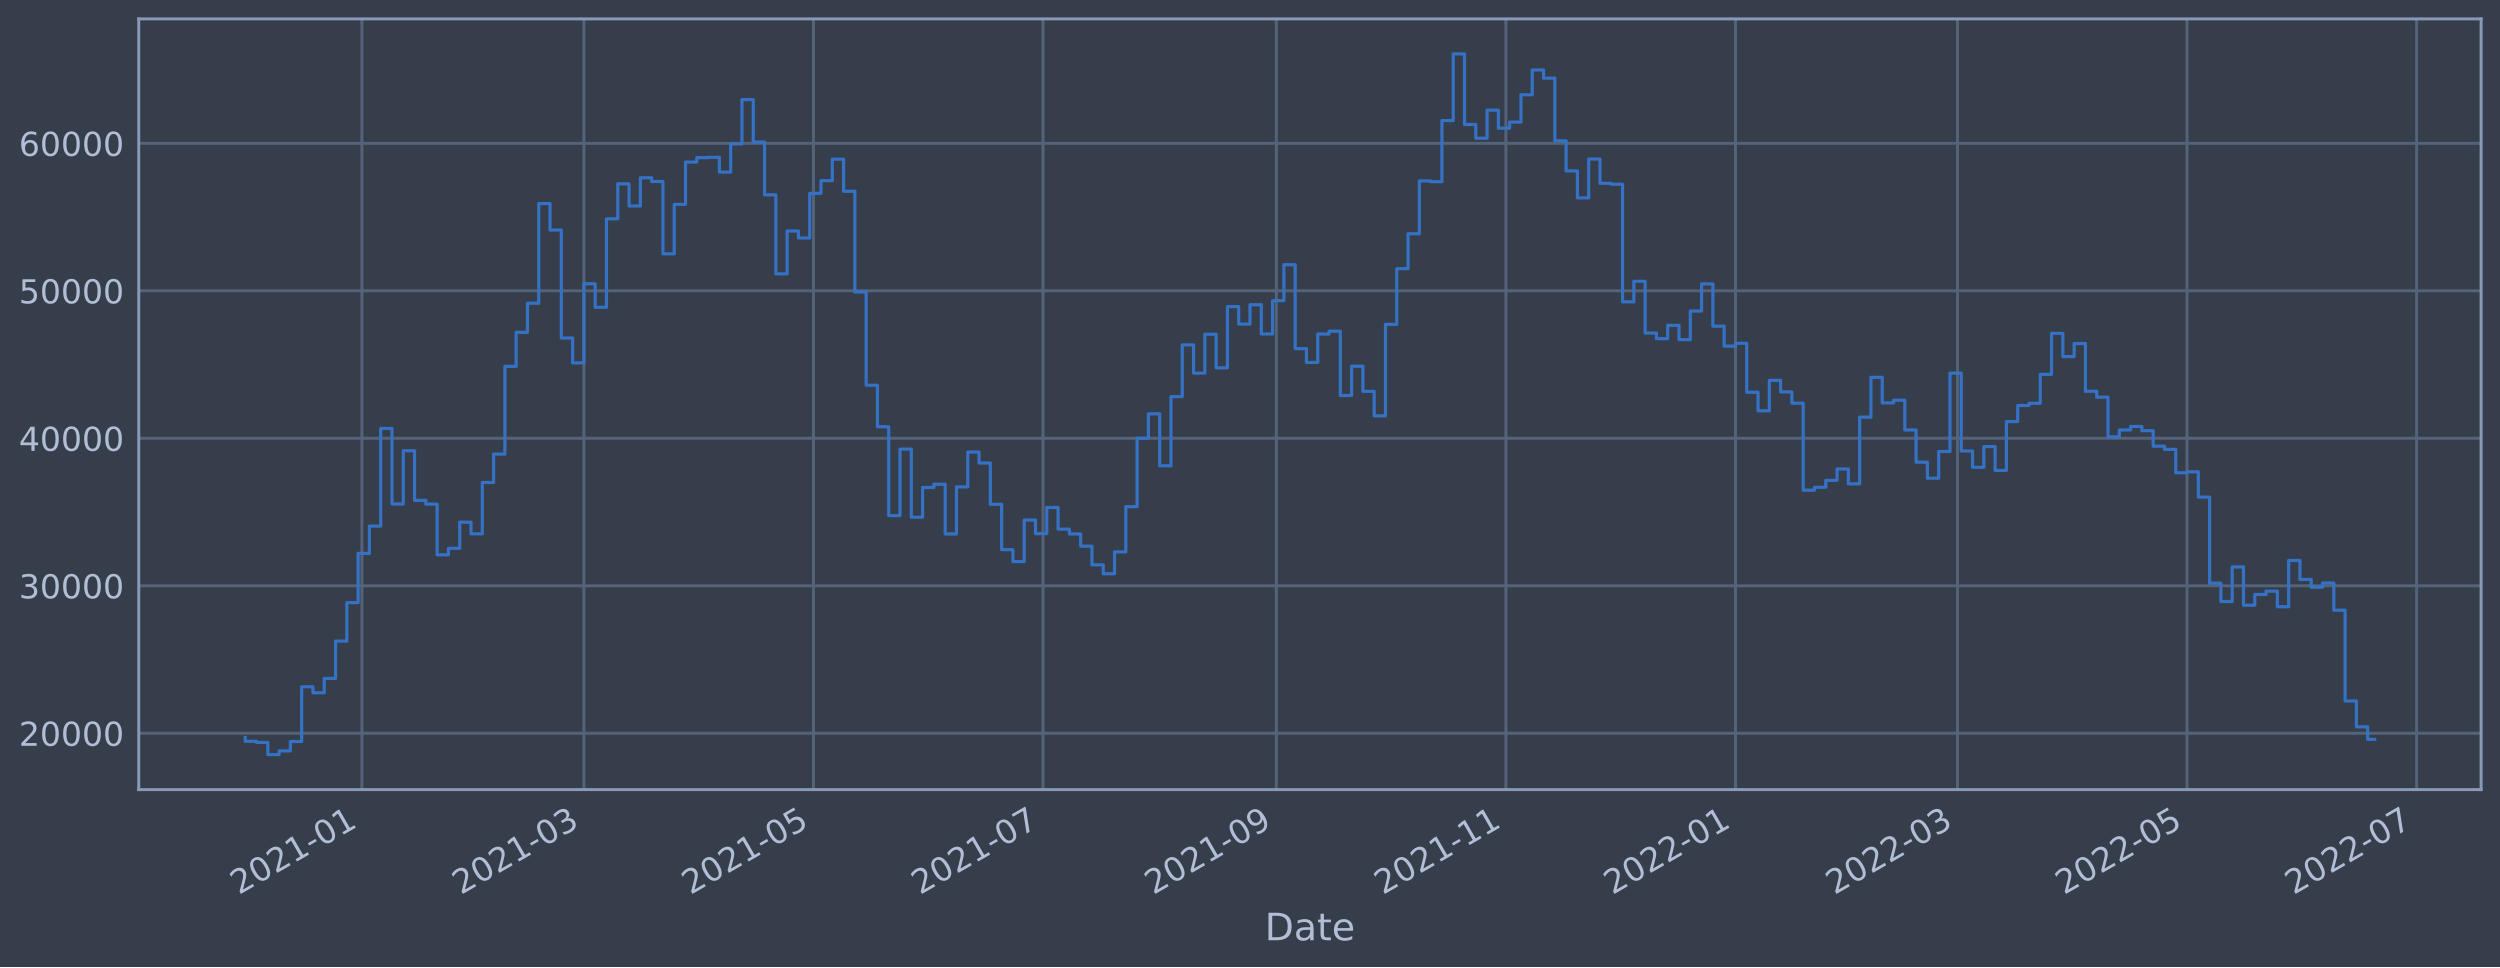
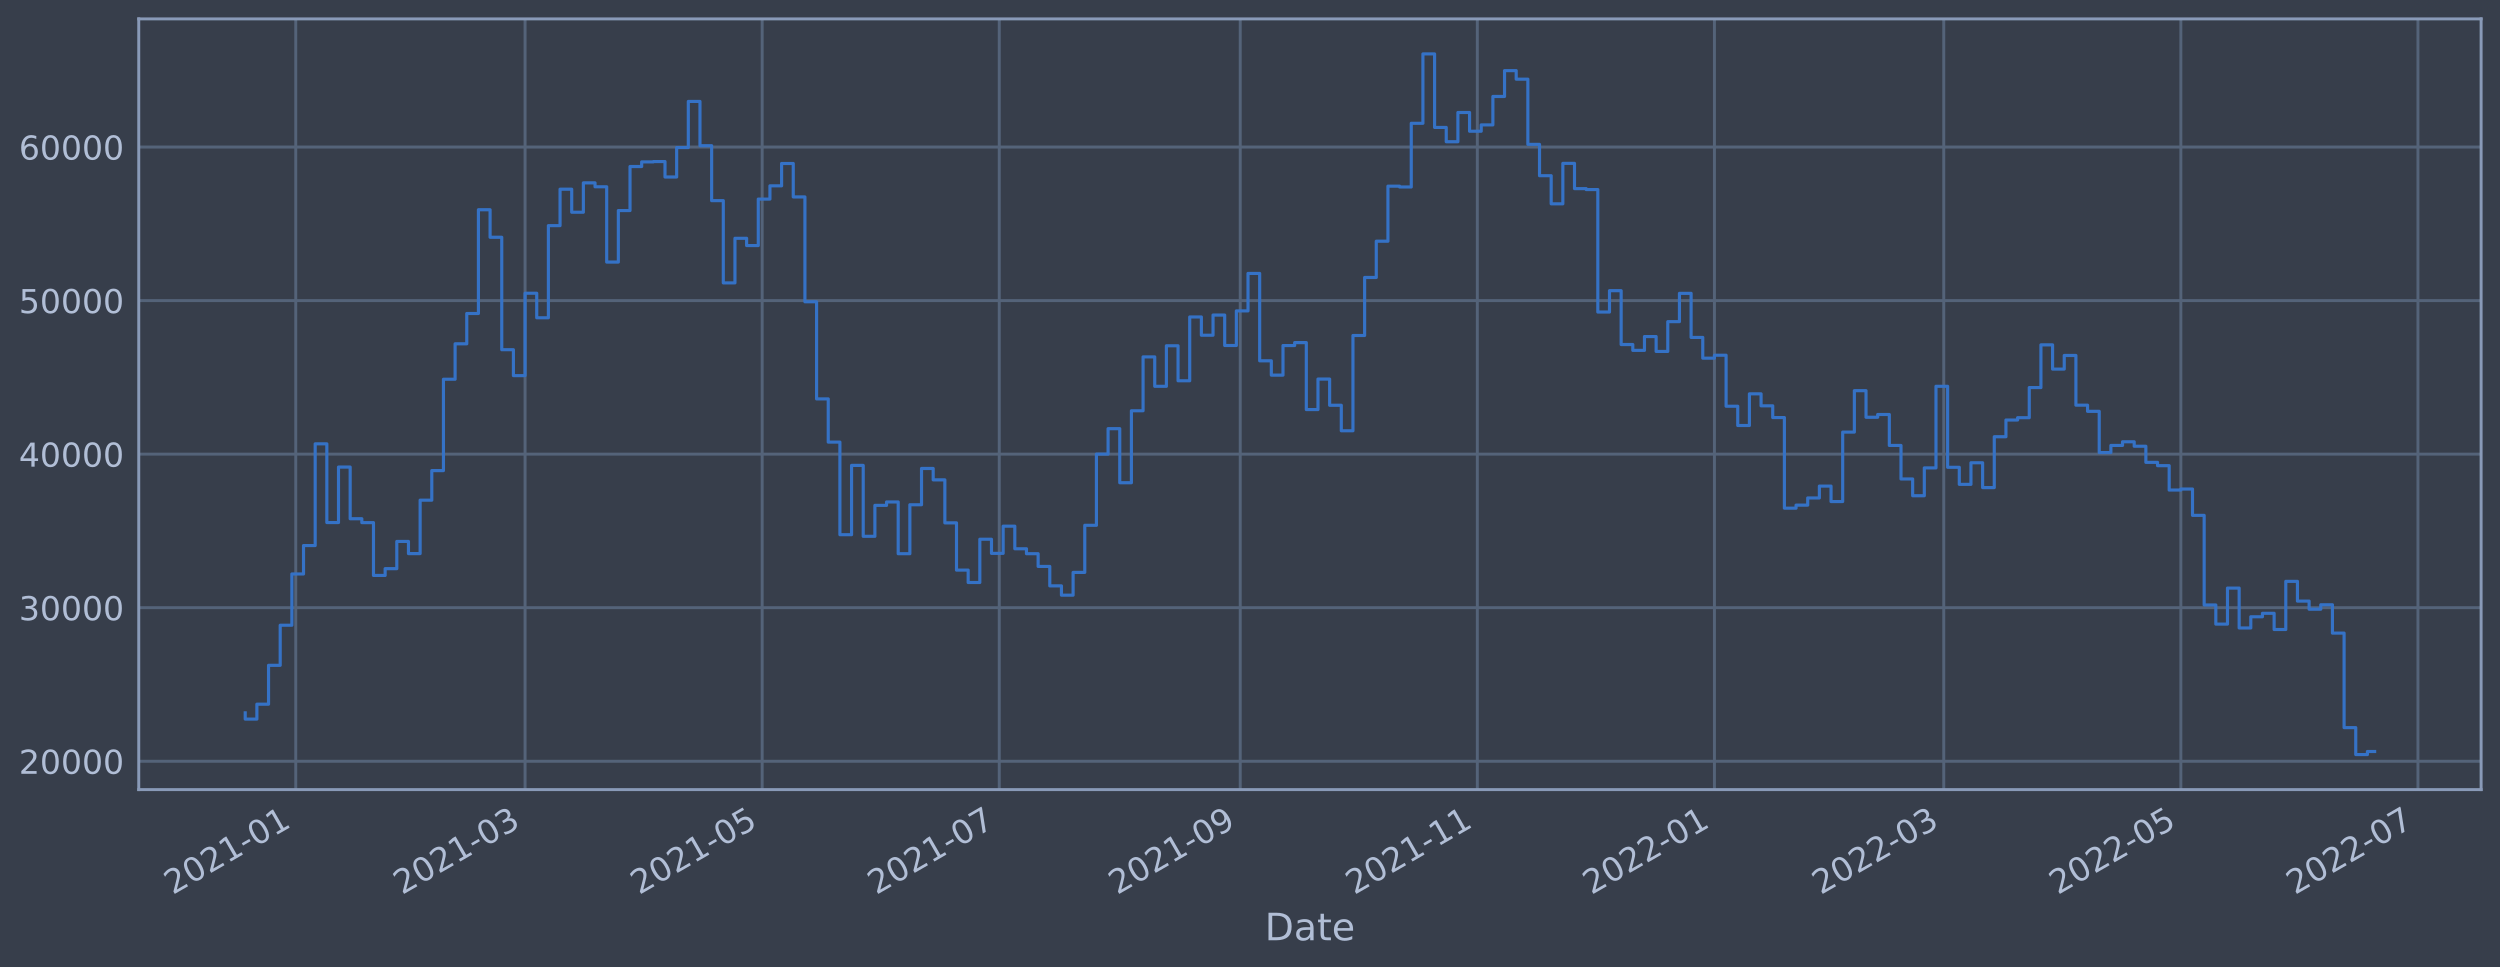
<svg xmlns="http://www.w3.org/2000/svg" xmlns:xlink="http://www.w3.org/1999/xlink" width="952.884pt" height="368.58pt" viewBox="0 0 952.884 368.58" version="1.1">
  <defs>
    <style type="text/css">*{stroke-linejoin: round; stroke-linecap: butt}</style>
  </defs>
  <g id="figure_1">
    <g id="patch_1">
      <path d="M 0 368.58  L 952.884 368.58  L 952.884 0  L 0 0  z " style="fill: #373e4b" />
    </g>
    <g id="axes_1">
      <g id="patch_2">
        <path d="M 52.884 300.96  L 945.684 300.96  L 945.684 7.2  L 52.884 7.2  z " style="fill: #373e4b" />
      </g>
      <g id="matplotlib.axis_1">
        <g id="xtick_1">
          <g id="line2d_1">
-             <path d="M 137.931 300.96  L 137.931 7.2  " clip-path="url(#p058932d00c)" style="fill: none; stroke: #546379; stroke-width: 1.12; stroke-linecap: square" />
+             <path d="M 112.725 300.96  L 112.725 7.2  " clip-path="url(#pce71e4d378)" style="fill: none; stroke: #546379; stroke-width: 1.12; stroke-linecap: square" />
          </g>
          <g id="line2d_2" />
          <g id="text_1">
-             <g style="fill: #b1bed6" transform="translate(91.02766 341.1745)rotate(-30)scale(0.126 -0.126)">
+             <g style="fill: #b1bed6" transform="translate(65.82137 341.1745)rotate(-30)scale(0.126 -0.126)">
              <defs>
                <path id="DejaVuSans-32" d="M 1228 531  L 3431 531  L 3431 0  L 469 0  L 469 531  Q 828 903 1448 1529  Q 2069 2156 2228 2338  Q 2531 2678 2651 2914  Q 2772 3150 2772 3378  Q 2772 3750 2511 3984  Q 2250 4219 1831 4219  Q 1534 4219 1204 4116  Q 875 4013 500 3803  L 500 4441  Q 881 4594 1212 4672  Q 1544 4750 1819 4750  Q 2544 4750 2975 4387  Q 3406 4025 3406 3419  Q 3406 3131 3298 2873  Q 3191 2616 2906 2266  Q 2828 2175 2409 1742  Q 1991 1309 1228 531  z " transform="scale(0.015625)" />
                <path id="DejaVuSans-30" d="M 2034 4250  Q 1547 4250 1301 3770  Q 1056 3291 1056 2328  Q 1056 1369 1301 889  Q 1547 409 2034 409  Q 2525 409 2770 889  Q 3016 1369 3016 2328  Q 3016 3291 2770 3770  Q 2525 4250 2034 4250  z M 2034 4750  Q 2819 4750 3233 4129  Q 3647 3509 3647 2328  Q 3647 1150 3233 529  Q 2819 -91 2034 -91  Q 1250 -91 836 529  Q 422 1150 422 2328  Q 422 3509 836 4129  Q 1250 4750 2034 4750  z " transform="scale(0.015625)" />
                <path id="DejaVuSans-31" d="M 794 531  L 1825 531  L 1825 4091  L 703 3866  L 703 4441  L 1819 4666  L 2450 4666  L 2450 531  L 3481 531  L 3481 0  L 794 0  L 794 531  z " transform="scale(0.015625)" />
                <path id="DejaVuSans-2d" d="M 313 2009  L 1997 2009  L 1997 1497  L 313 1497  L 313 2009  z " transform="scale(0.015625)" />
              </defs>
              <use xlink:href="#DejaVuSans-32" />
              <use xlink:href="#DejaVuSans-30" x="63.623" />
              <use xlink:href="#DejaVuSans-32" x="127.246" />
              <use xlink:href="#DejaVuSans-31" x="190.869" />
              <use xlink:href="#DejaVuSans-2d" x="254.492" />
              <use xlink:href="#DejaVuSans-30" x="290.576" />
              <use xlink:href="#DejaVuSans-31" x="354.199" />
            </g>
          </g>
        </g>
        <g id="xtick_2">
          <g id="line2d_3">
-             <path d="M 222.559 300.96  L 222.559 7.2  " clip-path="url(#p058932d00c)" style="fill: none; stroke: #546379; stroke-width: 1.12; stroke-linecap: square" />
+             <path d="M 200.131 300.96  L 200.131 7.2  " clip-path="url(#pce71e4d378)" style="fill: none; stroke: #546379; stroke-width: 1.12; stroke-linecap: square" />
          </g>
          <g id="line2d_4" />
          <g id="text_2">
-             <g style="fill: #b1bed6" transform="translate(175.6553 341.1745)rotate(-30)scale(0.126 -0.126)">
+             <g style="fill: #b1bed6" transform="translate(153.228 341.1745)rotate(-30)scale(0.126 -0.126)">
              <defs>
                <path id="DejaVuSans-33" d="M 2597 2516  Q 3050 2419 3304 2112  Q 3559 1806 3559 1356  Q 3559 666 3084 287  Q 2609 -91 1734 -91  Q 1441 -91 1130 -33  Q 819 25 488 141  L 488 750  Q 750 597 1062 519  Q 1375 441 1716 441  Q 2309 441 2620 675  Q 2931 909 2931 1356  Q 2931 1769 2642 2001  Q 2353 2234 1838 2234  L 1294 2234  L 1294 2753  L 1863 2753  Q 2328 2753 2575 2939  Q 2822 3125 2822 3475  Q 2822 3834 2567 4026  Q 2313 4219 1838 4219  Q 1578 4219 1281 4162  Q 984 4106 628 3988  L 628 4550  Q 988 4650 1302 4700  Q 1616 4750 1894 4750  Q 2613 4750 3031 4423  Q 3450 4097 3450 3541  Q 3450 3153 3228 2886  Q 3006 2619 2597 2516  z " transform="scale(0.015625)" />
              </defs>
              <use xlink:href="#DejaVuSans-32" />
              <use xlink:href="#DejaVuSans-30" x="63.623" />
              <use xlink:href="#DejaVuSans-32" x="127.246" />
              <use xlink:href="#DejaVuSans-31" x="190.869" />
              <use xlink:href="#DejaVuSans-2d" x="254.492" />
              <use xlink:href="#DejaVuSans-30" x="290.576" />
              <use xlink:href="#DejaVuSans-33" x="354.199" />
            </g>
          </g>
        </g>
        <g id="xtick_3">
          <g id="line2d_5">
-             <path d="M 310.055 300.96  L 310.055 7.2  " clip-path="url(#p058932d00c)" style="fill: none; stroke: #546379; stroke-width: 1.12; stroke-linecap: square" />
+             <path d="M 290.501 300.96  L 290.501 7.2  " clip-path="url(#pce71e4d378)" style="fill: none; stroke: #546379; stroke-width: 1.12; stroke-linecap: square" />
          </g>
          <g id="line2d_6" />
          <g id="text_3">
-             <g style="fill: #b1bed6" transform="translate(263.1517 341.1745)rotate(-30)scale(0.126 -0.126)">
+             <g style="fill: #b1bed6" transform="translate(243.5975 341.1745)rotate(-30)scale(0.126 -0.126)">
              <defs>
                <path id="DejaVuSans-35" d="M 691 4666  L 3169 4666  L 3169 4134  L 1269 4134  L 1269 2991  Q 1406 3038 1543 3061  Q 1681 3084 1819 3084  Q 2600 3084 3056 2656  Q 3513 2228 3513 1497  Q 3513 744 3044 326  Q 2575 -91 1722 -91  Q 1428 -91 1123 -41  Q 819 9 494 109  L 494 744  Q 775 591 1075 516  Q 1375 441 1709 441  Q 2250 441 2565 725  Q 2881 1009 2881 1497  Q 2881 1984 2565 2268  Q 2250 2553 1709 2553  Q 1456 2553 1204 2497  Q 953 2441 691 2322  L 691 4666  z " transform="scale(0.015625)" />
              </defs>
              <use xlink:href="#DejaVuSans-32" />
              <use xlink:href="#DejaVuSans-30" x="63.623" />
              <use xlink:href="#DejaVuSans-32" x="127.246" />
              <use xlink:href="#DejaVuSans-31" x="190.869" />
              <use xlink:href="#DejaVuSans-2d" x="254.492" />
              <use xlink:href="#DejaVuSans-30" x="290.576" />
              <use xlink:href="#DejaVuSans-35" x="354.199" />
            </g>
          </g>
        </g>
        <g id="xtick_4">
          <g id="line2d_7">
-             <path d="M 397.551 300.96  L 397.551 7.2  " clip-path="url(#p058932d00c)" style="fill: none; stroke: #546379; stroke-width: 1.12; stroke-linecap: square" />
+             <path d="M 380.87 300.96  L 380.87 7.2  " clip-path="url(#pce71e4d378)" style="fill: none; stroke: #546379; stroke-width: 1.12; stroke-linecap: square" />
          </g>
          <g id="line2d_8" />
          <g id="text_4">
-             <g style="fill: #b1bed6" transform="translate(350.648 341.1745)rotate(-30)scale(0.126 -0.126)">
+             <g style="fill: #b1bed6" transform="translate(333.967 341.1745)rotate(-30)scale(0.126 -0.126)">
              <defs>
                <path id="DejaVuSans-37" d="M 525 4666  L 3525 4666  L 3525 4397  L 1831 0  L 1172 0  L 2766 4134  L 525 4134  L 525 4666  z " transform="scale(0.015625)" />
              </defs>
              <use xlink:href="#DejaVuSans-32" />
              <use xlink:href="#DejaVuSans-30" x="63.623" />
              <use xlink:href="#DejaVuSans-32" x="127.246" />
              <use xlink:href="#DejaVuSans-31" x="190.869" />
              <use xlink:href="#DejaVuSans-2d" x="254.492" />
              <use xlink:href="#DejaVuSans-30" x="290.576" />
              <use xlink:href="#DejaVuSans-37" x="354.199" />
            </g>
          </g>
        </g>
        <g id="xtick_5">
          <g id="line2d_9">
-             <path d="M 486.482 300.96  L 486.482 7.2  " clip-path="url(#p058932d00c)" style="fill: none; stroke: #546379; stroke-width: 1.12; stroke-linecap: square" />
+             <path d="M 472.721 300.96  L 472.721 7.2  " clip-path="url(#pce71e4d378)" style="fill: none; stroke: #546379; stroke-width: 1.12; stroke-linecap: square" />
          </g>
          <g id="line2d_10" />
          <g id="text_5">
-             <g style="fill: #b1bed6" transform="translate(439.5788 341.1745)rotate(-30)scale(0.126 -0.126)">
+             <g style="fill: #b1bed6" transform="translate(425.818 341.1745)rotate(-30)scale(0.126 -0.126)">
              <defs>
                <path id="DejaVuSans-39" d="M 703 97  L 703 672  Q 941 559 1184 500  Q 1428 441 1663 441  Q 2288 441 2617 861  Q 2947 1281 2994 2138  Q 2813 1869 2534 1725  Q 2256 1581 1919 1581  Q 1219 1581 811 2004  Q 403 2428 403 3163  Q 403 3881 828 4315  Q 1253 4750 1959 4750  Q 2769 4750 3195 4129  Q 3622 3509 3622 2328  Q 3622 1225 3098 567  Q 2575 -91 1691 -91  Q 1453 -91 1209 -44  Q 966 3 703 97  z M 1959 2075  Q 2384 2075 2632 2365  Q 2881 2656 2881 3163  Q 2881 3666 2632 3958  Q 2384 4250 1959 4250  Q 1534 4250 1286 3958  Q 1038 3666 1038 3163  Q 1038 2656 1286 2365  Q 1534 2075 1959 2075  z " transform="scale(0.015625)" />
              </defs>
              <use xlink:href="#DejaVuSans-32" />
              <use xlink:href="#DejaVuSans-30" x="63.623" />
              <use xlink:href="#DejaVuSans-32" x="127.246" />
              <use xlink:href="#DejaVuSans-31" x="190.869" />
              <use xlink:href="#DejaVuSans-2d" x="254.492" />
              <use xlink:href="#DejaVuSans-30" x="290.576" />
              <use xlink:href="#DejaVuSans-39" x="354.199" />
            </g>
          </g>
        </g>
        <g id="xtick_6">
          <g id="line2d_11">
-             <path d="M 573.978 300.96  L 573.978 7.2  " clip-path="url(#p058932d00c)" style="fill: none; stroke: #546379; stroke-width: 1.12; stroke-linecap: square" />
+             <path d="M 563.091 300.96  L 563.091 7.2  " clip-path="url(#pce71e4d378)" style="fill: none; stroke: #546379; stroke-width: 1.12; stroke-linecap: square" />
          </g>
          <g id="line2d_12" />
          <g id="text_6">
-             <g style="fill: #b1bed6" transform="translate(527.0751 341.1745)rotate(-30)scale(0.126 -0.126)">
+             <g style="fill: #b1bed6" transform="translate(516.1875 341.1745)rotate(-30)scale(0.126 -0.126)">
              <use xlink:href="#DejaVuSans-32" />
              <use xlink:href="#DejaVuSans-30" x="63.623" />
              <use xlink:href="#DejaVuSans-32" x="127.246" />
              <use xlink:href="#DejaVuSans-31" x="190.869" />
              <use xlink:href="#DejaVuSans-2d" x="254.492" />
              <use xlink:href="#DejaVuSans-31" x="290.576" />
              <use xlink:href="#DejaVuSans-31" x="354.199" />
            </g>
          </g>
        </g>
        <g id="xtick_7">
          <g id="line2d_13">
-             <path d="M 661.475 300.96  L 661.475 7.2  " clip-path="url(#p058932d00c)" style="fill: none; stroke: #546379; stroke-width: 1.12; stroke-linecap: square" />
+             <path d="M 653.46 300.96  L 653.46 7.2  " clip-path="url(#pce71e4d378)" style="fill: none; stroke: #546379; stroke-width: 1.12; stroke-linecap: square" />
          </g>
          <g id="line2d_14" />
          <g id="text_7">
-             <g style="fill: #b1bed6" transform="translate(614.5715 341.1745)rotate(-30)scale(0.126 -0.126)">
+             <g style="fill: #b1bed6" transform="translate(606.557 341.1745)rotate(-30)scale(0.126 -0.126)">
              <use xlink:href="#DejaVuSans-32" />
              <use xlink:href="#DejaVuSans-30" x="63.623" />
              <use xlink:href="#DejaVuSans-32" x="127.246" />
              <use xlink:href="#DejaVuSans-32" x="190.869" />
              <use xlink:href="#DejaVuSans-2d" x="254.492" />
              <use xlink:href="#DejaVuSans-30" x="290.576" />
              <use xlink:href="#DejaVuSans-31" x="354.199" />
            </g>
          </g>
        </g>
        <g id="xtick_8">
          <g id="line2d_15">
-             <path d="M 746.102 300.96  L 746.102 7.2  " clip-path="url(#p058932d00c)" style="fill: none; stroke: #546379; stroke-width: 1.12; stroke-linecap: square" />
+             <path d="M 740.867 300.96  L 740.867 7.2  " clip-path="url(#pce71e4d378)" style="fill: none; stroke: #546379; stroke-width: 1.12; stroke-linecap: square" />
          </g>
          <g id="line2d_16" />
          <g id="text_8">
-             <g style="fill: #b1bed6" transform="translate(699.1991 341.1745)rotate(-30)scale(0.126 -0.126)">
+             <g style="fill: #b1bed6" transform="translate(693.9636 341.1745)rotate(-30)scale(0.126 -0.126)">
              <use xlink:href="#DejaVuSans-32" />
              <use xlink:href="#DejaVuSans-30" x="63.623" />
              <use xlink:href="#DejaVuSans-32" x="127.246" />
              <use xlink:href="#DejaVuSans-32" x="190.869" />
              <use xlink:href="#DejaVuSans-2d" x="254.492" />
              <use xlink:href="#DejaVuSans-30" x="290.576" />
              <use xlink:href="#DejaVuSans-33" x="354.199" />
            </g>
          </g>
        </g>
        <g id="xtick_9">
          <g id="line2d_17">
-             <path d="M 833.599 300.96  L 833.599 7.2  " clip-path="url(#p058932d00c)" style="fill: none; stroke: #546379; stroke-width: 1.12; stroke-linecap: square" />
+             <path d="M 831.236 300.96  L 831.236 7.2  " clip-path="url(#pce71e4d378)" style="fill: none; stroke: #546379; stroke-width: 1.12; stroke-linecap: square" />
          </g>
          <g id="line2d_18" />
          <g id="text_9">
-             <g style="fill: #b1bed6" transform="translate(786.6955 341.1745)rotate(-30)scale(0.126 -0.126)">
+             <g style="fill: #b1bed6" transform="translate(784.3331 341.1745)rotate(-30)scale(0.126 -0.126)">
              <use xlink:href="#DejaVuSans-32" />
              <use xlink:href="#DejaVuSans-30" x="63.623" />
              <use xlink:href="#DejaVuSans-32" x="127.246" />
              <use xlink:href="#DejaVuSans-32" x="190.869" />
              <use xlink:href="#DejaVuSans-2d" x="254.492" />
              <use xlink:href="#DejaVuSans-30" x="290.576" />
              <use xlink:href="#DejaVuSans-35" x="354.199" />
            </g>
          </g>
        </g>
        <g id="xtick_10">
          <g id="line2d_19">
-             <path d="M 921.095 300.96  L 921.095 7.2  " clip-path="url(#p058932d00c)" style="fill: none; stroke: #546379; stroke-width: 1.12; stroke-linecap: square" />
+             <path d="M 921.606 300.96  L 921.606 7.2  " clip-path="url(#pce71e4d378)" style="fill: none; stroke: #546379; stroke-width: 1.12; stroke-linecap: square" />
          </g>
          <g id="line2d_20" />
          <g id="text_10">
-             <g style="fill: #b1bed6" transform="translate(874.1918 341.1745)rotate(-30)scale(0.126 -0.126)">
+             <g style="fill: #b1bed6" transform="translate(874.7026 341.1745)rotate(-30)scale(0.126 -0.126)">
              <use xlink:href="#DejaVuSans-32" />
              <use xlink:href="#DejaVuSans-30" x="63.623" />
              <use xlink:href="#DejaVuSans-32" x="127.246" />
              <use xlink:href="#DejaVuSans-32" x="190.869" />
              <use xlink:href="#DejaVuSans-2d" x="254.492" />
              <use xlink:href="#DejaVuSans-30" x="290.576" />
              <use xlink:href="#DejaVuSans-37" x="354.199" />
            </g>
          </g>
        </g>
        <g id="text_11">
          <g style="fill: #b1bed6" transform="translate(482.0746 358.3856)scale(0.144 -0.144)">
            <defs>
              <path id="DejaVuSans-44" d="M 1259 4147  L 1259 519  L 2022 519  Q 2988 519 3436 956  Q 3884 1394 3884 2338  Q 3884 3275 3436 3711  Q 2988 4147 2022 4147  L 1259 4147  z M 628 4666  L 1925 4666  Q 3281 4666 3915 4102  Q 4550 3538 4550 2338  Q 4550 1131 3912 565  Q 3275 0 1925 0  L 628 0  L 628 4666  z " transform="scale(0.015625)" />
              <path id="DejaVuSans-61" d="M 2194 1759  Q 1497 1759 1228 1600  Q 959 1441 959 1056  Q 959 750 1161 570  Q 1363 391 1709 391  Q 2188 391 2477 730  Q 2766 1069 2766 1631  L 2766 1759  L 2194 1759  z M 3341 1997  L 3341 0  L 2766 0  L 2766 531  Q 2569 213 2275 61  Q 1981 -91 1556 -91  Q 1019 -91 701 211  Q 384 513 384 1019  Q 384 1609 779 1909  Q 1175 2209 1959 2209  L 2766 2209  L 2766 2266  Q 2766 2663 2505 2880  Q 2244 3097 1772 3097  Q 1472 3097 1187 3025  Q 903 2953 641 2809  L 641 3341  Q 956 3463 1253 3523  Q 1550 3584 1831 3584  Q 2591 3584 2966 3190  Q 3341 2797 3341 1997  z " transform="scale(0.015625)" />
              <path id="DejaVuSans-74" d="M 1172 4494  L 1172 3500  L 2356 3500  L 2356 3053  L 1172 3053  L 1172 1153  Q 1172 725 1289 603  Q 1406 481 1766 481  L 2356 481  L 2356 0  L 1766 0  Q 1100 0 847 248  Q 594 497 594 1153  L 594 3053  L 172 3053  L 172 3500  L 594 3500  L 594 4494  L 1172 4494  z " transform="scale(0.015625)" />
              <path id="DejaVuSans-65" d="M 3597 1894  L 3597 1613  L 953 1613  Q 991 1019 1311 708  Q 1631 397 2203 397  Q 2534 397 2845 478  Q 3156 559 3463 722  L 3463 178  Q 3153 47 2828 -22  Q 2503 -91 2169 -91  Q 1331 -91 842 396  Q 353 884 353 1716  Q 353 2575 817 3079  Q 1281 3584 2069 3584  Q 2775 3584 3186 3129  Q 3597 2675 3597 1894  z M 3022 2063  Q 3016 2534 2758 2815  Q 2500 3097 2075 3097  Q 1594 3097 1305 2825  Q 1016 2553 972 2059  L 3022 2063  z " transform="scale(0.015625)" />
            </defs>
            <use xlink:href="#DejaVuSans-44" />
            <use xlink:href="#DejaVuSans-61" x="77.002" />
            <use xlink:href="#DejaVuSans-74" x="138.281" />
            <use xlink:href="#DejaVuSans-65" x="177.49" />
          </g>
        </g>
      </g>
      <g id="matplotlib.axis_2">
        <g id="ytick_1">
          <g id="line2d_21">
-             <path d="M 52.884 279.48  L 945.684 279.48  " clip-path="url(#p058932d00c)" style="fill: none; stroke: #546379; stroke-width: 1.12; stroke-linecap: square" />
+             <path d="M 52.884 290.152  L 945.684 290.152  " clip-path="url(#pce71e4d378)" style="fill: none; stroke: #546379; stroke-width: 1.12; stroke-linecap: square" />
          </g>
          <g id="line2d_22" />
          <g id="text_12">
-             <g style="fill: #b1bed6" transform="translate(7.2 284.267)scale(0.126 -0.126)">
+             <g style="fill: #b1bed6" transform="translate(7.2 294.9388)scale(0.126 -0.126)">
              <use xlink:href="#DejaVuSans-32" />
              <use xlink:href="#DejaVuSans-30" x="63.623" />
              <use xlink:href="#DejaVuSans-30" x="127.246" />
              <use xlink:href="#DejaVuSans-30" x="190.869" />
              <use xlink:href="#DejaVuSans-30" x="254.492" />
            </g>
          </g>
        </g>
        <g id="ytick_2">
          <g id="line2d_23">
-             <path d="M 52.884 223.269  L 945.684 223.269  " clip-path="url(#p058932d00c)" style="fill: none; stroke: #546379; stroke-width: 1.12; stroke-linecap: square" />
+             <path d="M 52.884 231.624  L 945.684 231.624  " clip-path="url(#pce71e4d378)" style="fill: none; stroke: #546379; stroke-width: 1.12; stroke-linecap: square" />
          </g>
          <g id="line2d_24" />
          <g id="text_13">
-             <g style="fill: #b1bed6" transform="translate(7.2 228.0562)scale(0.126 -0.126)">
+             <g style="fill: #b1bed6" transform="translate(7.2 236.4112)scale(0.126 -0.126)">
              <use xlink:href="#DejaVuSans-33" />
              <use xlink:href="#DejaVuSans-30" x="63.623" />
              <use xlink:href="#DejaVuSans-30" x="127.246" />
              <use xlink:href="#DejaVuSans-30" x="190.869" />
              <use xlink:href="#DejaVuSans-30" x="254.492" />
            </g>
          </g>
        </g>
        <g id="ytick_3">
          <g id="line2d_25">
-             <path d="M 52.884 167.058  L 945.684 167.058  " clip-path="url(#p058932d00c)" style="fill: none; stroke: #546379; stroke-width: 1.12; stroke-linecap: square" />
+             <path d="M 52.884 173.097  L 945.684 173.097  " clip-path="url(#pce71e4d378)" style="fill: none; stroke: #546379; stroke-width: 1.12; stroke-linecap: square" />
          </g>
          <g id="line2d_26" />
          <g id="text_14">
-             <g style="fill: #b1bed6" transform="translate(7.2 171.8453)scale(0.126 -0.126)">
+             <g style="fill: #b1bed6" transform="translate(7.2 177.8835)scale(0.126 -0.126)">
              <defs>
                <path id="DejaVuSans-34" d="M 2419 4116  L 825 1625  L 2419 1625  L 2419 4116  z M 2253 4666  L 3047 4666  L 3047 1625  L 3713 1625  L 3713 1100  L 3047 1100  L 3047 0  L 2419 0  L 2419 1100  L 313 1100  L 313 1709  L 2253 4666  z " transform="scale(0.015625)" />
              </defs>
              <use xlink:href="#DejaVuSans-34" />
              <use xlink:href="#DejaVuSans-30" x="63.623" />
              <use xlink:href="#DejaVuSans-30" x="127.246" />
              <use xlink:href="#DejaVuSans-30" x="190.869" />
              <use xlink:href="#DejaVuSans-30" x="254.492" />
            </g>
          </g>
        </g>
        <g id="ytick_4">
          <g id="line2d_27">
-             <path d="M 52.884 110.847  L 945.684 110.847  " clip-path="url(#p058932d00c)" style="fill: none; stroke: #546379; stroke-width: 1.12; stroke-linecap: square" />
+             <path d="M 52.884 114.569  L 945.684 114.569  " clip-path="url(#pce71e4d378)" style="fill: none; stroke: #546379; stroke-width: 1.12; stroke-linecap: square" />
          </g>
          <g id="line2d_28" />
          <g id="text_15">
-             <g style="fill: #b1bed6" transform="translate(7.2 115.6344)scale(0.126 -0.126)">
+             <g style="fill: #b1bed6" transform="translate(7.2 119.3559)scale(0.126 -0.126)">
              <use xlink:href="#DejaVuSans-35" />
              <use xlink:href="#DejaVuSans-30" x="63.623" />
              <use xlink:href="#DejaVuSans-30" x="127.246" />
              <use xlink:href="#DejaVuSans-30" x="190.869" />
              <use xlink:href="#DejaVuSans-30" x="254.492" />
            </g>
          </g>
        </g>
        <g id="ytick_5">
          <g id="line2d_29">
-             <path d="M 52.884 54.637  L 945.684 54.637  " clip-path="url(#p058932d00c)" style="fill: none; stroke: #546379; stroke-width: 1.12; stroke-linecap: square" />
+             <path d="M 52.884 56.041  L 945.684 56.041  " clip-path="url(#pce71e4d378)" style="fill: none; stroke: #546379; stroke-width: 1.12; stroke-linecap: square" />
          </g>
          <g id="line2d_30" />
          <g id="text_16">
-             <g style="fill: #b1bed6" transform="translate(7.2 59.42354)scale(0.126 -0.126)">
+             <g style="fill: #b1bed6" transform="translate(7.2 60.82831)scale(0.126 -0.126)">
              <defs>
                <path id="DejaVuSans-36" d="M 2113 2584  Q 1688 2584 1439 2293  Q 1191 2003 1191 1497  Q 1191 994 1439 701  Q 1688 409 2113 409  Q 2538 409 2786 701  Q 3034 994 3034 1497  Q 3034 2003 2786 2293  Q 2538 2584 2113 2584  z M 3366 4563  L 3366 3988  Q 3128 4100 2886 4159  Q 2644 4219 2406 4219  Q 1781 4219 1451 3797  Q 1122 3375 1075 2522  Q 1259 2794 1537 2939  Q 1816 3084 2150 3084  Q 2853 3084 3261 2657  Q 3669 2231 3669 1497  Q 3669 778 3244 343  Q 2819 -91 2113 -91  Q 1303 -91 875 529  Q 447 1150 447 2328  Q 447 3434 972 4092  Q 1497 4750 2381 4750  Q 2619 4750 2861 4703  Q 3103 4656 3366 4563  z " transform="scale(0.015625)" />
              </defs>
              <use xlink:href="#DejaVuSans-36" />
              <use xlink:href="#DejaVuSans-30" x="63.623" />
              <use xlink:href="#DejaVuSans-30" x="127.246" />
              <use xlink:href="#DejaVuSans-30" x="190.869" />
              <use xlink:href="#DejaVuSans-30" x="254.492" />
            </g>
          </g>
        </g>
      </g>
      <g id="line2d_31">
-         <path d="M 93.466 281.112  L 93.466 282.546  L 97.769 282.546  L 97.769 282.978  L 102.072 282.978  L 102.072 287.607  L 106.375 287.607  L 106.375 286.206  L 110.678 286.206  L 110.678 282.629  L 114.981 282.629  L 114.981 261.769  L 119.284 261.769  L 119.284 264.047  L 123.587 264.047  L 123.587 258.595  L 127.89 258.595  L 127.89 244.367  L 132.193 244.367  L 132.193 229.696  L 136.497 229.696  L 136.497 210.928  L 140.8 210.928  L 140.8 200.522  L 145.103 200.522  L 145.103 163.291  L 149.406 163.291  L 149.406 192.101  L 153.709 192.101  L 153.709 171.789  L 158.012 171.789  L 158.012 190.706  L 162.315 190.706  L 162.315 192.134  L 166.618 192.134  L 166.618 211.466  L 170.921 211.466  L 170.921 208.981  L 175.224 208.981  L 175.224 199.018  L 179.528 199.018  L 179.528 203.467  L 183.831 203.467  L 183.831 183.91  L 188.134 183.91  L 188.134 173.084  L 192.437 173.084  L 192.437 139.638  L 196.74 139.638  L 196.74 126.67  L 201.043 126.67  L 201.043 115.569  L 205.346 115.569  L 205.346 77.59  L 209.649 77.59  L 209.649 87.669  L 213.952 87.669  L 213.952 128.833  L 218.255 128.833  L 218.255 138.312  L 222.559 138.312  L 222.559 108.162  L 226.862 108.162  L 226.862 117.134  L 231.165 117.134  L 231.165 83.408  L 235.468 83.408  L 235.468 70.076  L 239.771 70.076  L 239.771 78.5  L 244.074 78.5  L 244.074 67.757  L 248.377 67.757  L 248.377 69.189  L 252.68 69.189  L 252.68 96.748  L 256.983 96.748  L 256.983 77.886  L 261.286 77.886  L 261.286 61.775  L 265.59 61.775  L 265.59 60.082  L 269.893 60.082  L 269.893 59.954  L 274.196 59.954  L 274.196 65.606  L 278.499 65.606  L 278.499 54.834  L 282.802 54.834  L 282.802 37.947  L 287.105 37.947  L 287.105 54.147  L 291.408 54.147  L 291.408 74.266  L 295.711 74.266  L 295.711 104.366  L 300.014 104.366  L 300.014 88.045  L 304.317 88.045  L 304.317 90.701  L 308.621 90.701  L 308.621 73.689  L 312.924 73.689  L 312.924 68.84  L 317.227 68.84  L 317.227 60.658  L 321.53 60.658  L 321.53 72.905  L 325.833 72.905  L 325.833 111.283  L 330.136 111.283  L 330.136 146.843  L 334.439 146.843  L 334.439 162.65  L 338.742 162.65  L 338.742 196.543  L 343.045 196.543  L 343.045 171.184  L 347.348 171.184  L 347.348 197.144  L 351.652 197.144  L 351.652 185.818  L 355.955 185.818  L 355.955 184.565  L 360.258 184.565  L 360.258 203.512  L 364.561 203.512  L 364.561 185.582  L 368.864 185.582  L 368.864 172.304  L 373.167 172.304  L 373.167 176.474  L 377.47 176.474  L 377.47 192.217  L 381.773 192.217  L 381.773 209.511  L 386.076 209.511  L 386.076 214.047  L 390.379 214.047  L 390.379 198.218  L 394.683 198.218  L 394.683 203.388  L 398.986 203.388  L 398.986 193.425  L 403.289 193.425  L 403.289 201.69  L 407.592 201.69  L 407.592 203.508  L 411.895 203.508  L 411.895 208.168  L 416.198 208.168  L 416.198 215.28  L 420.501 215.28  L 420.501 218.683  L 424.804 218.683  L 424.804 210.353  L 429.107 210.353  L 429.107 193.111  L 433.41 193.111  L 433.41 167.044  L 437.714 167.044  L 437.714 157.733  L 442.017 157.733  L 442.017 177.525  L 446.32 177.525  L 446.32 151.173  L 450.623 151.173  L 450.623 131.457  L 454.926 131.457  L 454.926 142.226  L 459.229 142.226  L 459.229 127.394  L 463.532 127.394  L 463.532 140.202  L 467.835 140.202  L 467.835 116.851  L 472.138 116.851  L 472.138 123.525  L 476.441 123.525  L 476.441 116.149  L 480.745 116.149  L 480.745 127.29  L 485.048 127.29  L 485.048 114.619  L 489.351 114.619  L 489.351 100.903  L 493.654 100.903  L 493.654 132.891  L 497.957 132.891  L 497.957 138.139  L 502.26 138.139  L 502.26 127.305  L 506.563 127.305  L 506.563 126.229  L 510.866 126.229  L 510.866 150.748  L 515.169 150.748  L 515.169 139.577  L 519.472 139.577  L 519.472 149.168  L 523.776 149.168  L 523.776 158.501  L 528.079 158.501  L 528.079 123.624  L 532.382 123.624  L 532.382 102.383  L 536.685 102.383  L 536.685 89.109  L 540.988 89.109  L 540.988 68.959  L 545.291 68.959  L 545.291 69.264  L 549.594 69.264  L 549.594 45.945  L 553.897 45.945  L 553.897 20.553  L 558.2 20.553  L 558.2 47.457  L 562.503 47.457  L 562.503 52.696  L 566.807 52.696  L 566.807 41.994  L 571.11 41.994  L 571.11 48.85  L 575.413 48.85  L 575.413 46.532  L 579.716 46.532  L 579.716 36.125  L 584.019 36.125  L 584.019 26.662  L 588.322 26.662  L 588.322 29.786  L 592.625 29.786  L 592.625 53.668  L 596.928 53.668  L 596.928 65.131  L 601.231 65.131  L 601.231 75.426  L 605.534 75.426  L 605.534 60.62  L 609.838 60.62  L 609.838 69.857  L 614.141 69.857  L 614.141 70.208  L 618.444 70.208  L 618.444 115.042  L 622.747 115.042  L 622.747 107.219  L 627.05 107.219  L 627.05 126.938  L 631.353 126.938  L 631.353 129.076  L 635.656 129.076  L 635.656 124.01  L 639.959 124.01  L 639.959 129.457  L 644.262 129.457  L 644.262 118.558  L 648.565 118.558  L 648.565 108.2  L 652.869 108.2  L 652.869 124.331  L 657.172 124.331  L 657.172 131.929  L 661.475 131.929  L 661.475 130.847  L 665.778 130.847  L 665.778 149.517  L 670.081 149.517  L 670.081 156.578  L 674.384 156.578  L 674.384 144.99  L 678.687 144.99  L 678.687 149.371  L 682.99 149.371  L 682.99 153.672  L 687.293 153.672  L 687.293 186.84  L 691.596 186.84  L 691.596 185.727  L 695.9 185.727  L 695.9 183.096  L 700.203 183.096  L 700.203 178.758  L 704.506 178.758  L 704.506 184.412  L 708.809 184.412  L 708.809 158.99  L 713.112 158.99  L 713.112 143.825  L 717.415 143.825  L 717.415 153.561  L 721.718 153.561  L 721.718 152.551  L 726.021 152.551  L 726.021 163.878  L 730.324 163.878  L 730.324 176.151  L 734.627 176.151  L 734.627 182.283  L 738.931 182.283  L 738.931 172.095  L 743.234 172.095  L 743.234 142.22  L 747.537 142.22  L 747.537 171.885  L 751.84 171.885  L 751.84 178.118  L 756.143 178.118  L 756.143 170.218  L 760.446 170.218  L 760.446 179.31  L 764.749 179.31  L 764.749 160.689  L 769.052 160.689  L 769.052 154.566  L 773.355 154.566  L 773.355 153.721  L 777.658 153.721  L 777.658 142.695  L 781.962 142.695  L 781.962 127.059  L 786.265 127.059  L 786.265 135.922  L 790.568 135.922  L 790.568 130.94  L 794.871 130.94  L 794.871 149.126  L 799.174 149.126  L 799.174 151.388  L 803.477 151.388  L 803.477 166.484  L 807.78 166.484  L 807.78 163.876  L 812.083 163.876  L 812.083 162.529  L 816.386 162.529  L 816.386 164.169  L 820.689 164.169  L 820.689 170.062  L 824.993 170.062  L 824.993 171.278  L 829.296 171.278  L 829.296 180.205  L 833.599 180.205  L 833.599 179.834  L 837.902 179.834  L 837.902 189.469  L 842.205 189.469  L 842.205 222.281  L 846.508 222.281  L 846.508 229.277  L 850.811 229.277  L 850.811 216.089  L 855.114 216.089  L 855.114 230.684  L 859.417 230.684  L 859.417 226.586  L 863.72 226.586  L 863.72 225.323  L 868.024 225.323  L 868.024 231.257  L 872.327 231.257  L 872.327 213.626  L 876.63 213.626  L 876.63 220.853  L 880.933 220.853  L 880.933 223.824  L 885.236 223.824  L 885.236 222.205  L 889.539 222.205  L 889.539 232.575  L 893.842 232.575  L 893.842 267.174  L 898.145 267.174  L 898.145 277.036  L 902.448 277.036  L 902.448 281.814  L 905.102 281.814  L 905.102 281.814  " clip-path="url(#p058932d00c)" style="fill: none; stroke: #3572c6; stroke-width: 1.2; stroke-linecap: square" />
+         <path d="M 93.466 271.711  L 93.466 274.083  L 97.91 274.083  L 97.91 268.406  L 102.354 268.406  L 102.354 253.592  L 106.799 253.592  L 106.799 238.316  L 111.243 238.316  L 111.243 218.775  L 115.688 218.775  L 115.688 207.94  L 120.132 207.94  L 120.132 169.174  L 124.576 169.174  L 124.576 199.171  L 129.021 199.171  L 129.021 178.022  L 133.465 178.022  L 133.465 197.719  L 137.91 197.719  L 137.91 199.206  L 142.354 199.206  L 142.354 219.335  L 146.798 219.335  L 146.798 216.748  L 151.243 216.748  L 151.243 206.374  L 155.687 206.374  L 155.687 211.005  L 160.132 211.005  L 160.132 190.643  L 164.576 190.643  L 164.576 179.37  L 169.02 179.37  L 169.02 144.546  L 173.465 144.546  L 173.465 131.043  L 177.909 131.043  L 177.909 119.485  L 182.354 119.485  L 182.354 79.941  L 186.798 79.941  L 186.798 90.436  L 191.242 90.436  L 191.242 133.295  L 195.687 133.295  L 195.687 143.166  L 200.131 143.166  L 200.131 111.773  L 204.576 111.773  L 204.576 121.115  L 209.02 121.115  L 209.02 85.999  L 213.464 85.999  L 213.464 72.117  L 217.909 72.117  L 217.909 80.888  L 222.353 80.888  L 222.353 69.702  L 226.798 69.702  L 226.798 71.193  L 231.242 71.193  L 231.242 99.889  L 235.686 99.889  L 235.686 80.249  L 240.131 80.249  L 240.131 63.474  L 244.575 63.474  L 244.575 61.711  L 249.02 61.711  L 249.02 61.577  L 253.464 61.577  L 253.464 67.462  L 257.908 67.462  L 257.908 56.247  L 262.353 56.247  L 262.353 38.664  L 266.797 38.664  L 266.797 55.532  L 271.242 55.532  L 271.242 76.48  L 275.686 76.48  L 275.686 107.82  L 280.13 107.82  L 280.13 90.826  L 284.575 90.826  L 284.575 93.592  L 289.019 93.592  L 289.019 75.879  L 293.464 75.879  L 293.464 70.83  L 297.908 70.83  L 297.908 62.311  L 302.352 62.311  L 302.352 75.063  L 306.797 75.063  L 306.797 115.022  L 311.241 115.022  L 311.241 152.049  L 315.686 152.049  L 315.686 168.506  L 320.13 168.506  L 320.13 203.797  L 324.574 203.797  L 324.574 177.392  L 329.019 177.392  L 329.019 204.422  L 333.463 204.422  L 333.463 192.629  L 337.908 192.629  L 337.908 191.325  L 342.352 191.325  L 342.352 211.052  L 346.797 211.052  L 346.797 192.384  L 351.241 192.384  L 351.241 178.558  L 355.685 178.558  L 355.685 182.901  L 360.13 182.901  L 360.13 199.292  L 364.574 199.292  L 364.574 217.299  L 369.019 217.299  L 369.019 222.022  L 373.463 222.022  L 373.463 205.54  L 377.907 205.54  L 377.907 210.924  L 382.352 210.924  L 382.352 200.55  L 386.796 200.55  L 386.796 209.155  L 391.241 209.155  L 391.241 211.048  L 395.685 211.048  L 395.685 215.9  L 400.129 215.9  L 400.129 223.306  L 404.574 223.306  L 404.574 226.849  L 409.018 226.849  L 409.018 218.175  L 413.463 218.175  L 413.463 200.223  L 417.907 200.223  L 417.907 173.082  L 422.351 173.082  L 422.351 163.386  L 426.796 163.386  L 426.796 183.994  L 431.24 183.994  L 431.24 156.557  L 435.685 156.557  L 435.685 136.028  L 440.129 136.028  L 440.129 147.24  L 444.573 147.24  L 444.573 131.797  L 449.018 131.797  L 449.018 145.133  L 453.462 145.133  L 453.462 120.82  L 457.907 120.82  L 457.907 127.769  L 462.351 127.769  L 462.351 120.089  L 466.795 120.089  L 466.795 131.69  L 471.24 131.69  L 471.24 118.496  L 475.684 118.496  L 475.684 104.215  L 480.129 104.215  L 480.129 137.521  L 484.573 137.521  L 484.573 142.985  L 489.017 142.985  L 489.017 131.705  L 493.462 131.705  L 493.462 130.584  L 497.906 130.584  L 497.906 156.114  L 502.351 156.114  L 502.351 144.483  L 506.795 144.483  L 506.795 154.469  L 511.239 154.469  L 511.239 164.186  L 515.684 164.186  L 515.684 127.872  L 520.128 127.872  L 520.128 105.756  L 524.573 105.756  L 524.573 91.935  L 529.017 91.935  L 529.017 70.954  L 533.461 70.954  L 533.461 71.272  L 537.906 71.272  L 537.906 46.992  L 542.35 46.992  L 542.35 20.553  L 546.795 20.553  L 546.795 48.566  L 551.239 48.566  L 551.239 54.021  L 555.683 54.021  L 555.683 42.877  L 560.128 42.877  L 560.128 50.016  L 564.572 50.016  L 564.572 47.603  L 569.017 47.603  L 569.017 36.767  L 573.461 36.767  L 573.461 26.914  L 577.905 26.914  L 577.905 30.167  L 582.35 30.167  L 582.35 55.033  L 586.794 55.033  L 586.794 66.968  L 591.239 66.968  L 591.239 77.688  L 595.683 77.688  L 595.683 62.272  L 600.127 62.272  L 600.127 71.889  L 604.572 71.889  L 604.572 72.255  L 609.016 72.255  L 609.016 118.936  L 613.461 118.936  L 613.461 110.791  L 617.905 110.791  L 617.905 131.323  L 622.349 131.323  L 622.349 133.549  L 626.794 133.549  L 626.794 128.274  L 631.238 128.274  L 631.238 133.946  L 635.683 133.946  L 635.683 122.597  L 640.127 122.597  L 640.127 111.813  L 644.571 111.813  L 644.571 128.608  L 649.016 128.608  L 649.016 136.519  L 653.46 136.519  L 653.46 135.393  L 657.905 135.393  L 657.905 154.832  L 662.349 154.832  L 662.349 162.184  L 666.793 162.184  L 666.793 150.119  L 671.238 150.119  L 671.238 154.681  L 675.682 154.681  L 675.682 159.158  L 680.127 159.158  L 680.127 193.693  L 684.571 193.693  L 684.571 192.535  L 689.015 192.535  L 689.015 189.795  L 693.46 189.795  L 693.46 185.278  L 697.904 185.278  L 697.904 191.166  L 702.349 191.166  L 702.349 164.695  L 706.793 164.695  L 706.793 148.905  L 711.238 148.905  L 711.238 159.042  L 715.682 159.042  L 715.682 157.991  L 720.126 157.991  L 720.126 169.786  L 724.571 169.786  L 724.571 182.564  L 729.015 182.564  L 729.015 188.949  L 733.46 188.949  L 733.46 178.341  L 737.904 178.341  L 737.904 147.234  L 742.348 147.234  L 742.348 178.123  L 746.793 178.123  L 746.793 184.612  L 751.237 184.612  L 751.237 176.386  L 755.682 176.386  L 755.682 185.853  L 760.126 185.853  L 760.126 166.465  L 764.57 166.465  L 764.57 160.09  L 769.015 160.09  L 769.015 159.21  L 773.459 159.21  L 773.459 147.729  L 777.904 147.729  L 777.904 131.449  L 782.348 131.449  L 782.348 140.677  L 786.792 140.677  L 786.792 135.489  L 791.237 135.489  L 791.237 154.425  L 795.681 154.425  L 795.681 156.781  L 800.126 156.781  L 800.126 172.498  L 804.57 172.498  L 804.57 169.783  L 809.014 169.783  L 809.014 168.381  L 813.459 168.381  L 813.459 170.088  L 817.903 170.088  L 817.903 176.224  L 822.348 176.224  L 822.348 177.49  L 826.792 177.49  L 826.792 186.785  L 831.236 186.785  L 831.236 186.399  L 835.681 186.399  L 835.681 196.431  L 840.125 196.431  L 840.125 230.596  L 844.57 230.596  L 844.57 237.88  L 849.014 237.88  L 849.014 224.148  L 853.458 224.148  L 853.458 239.344  L 857.903 239.344  L 857.903 235.078  L 862.347 235.078  L 862.347 233.763  L 866.792 233.763  L 866.792 239.942  L 871.236 239.942  L 871.236 221.583  L 875.68 221.583  L 875.68 229.108  L 880.125 229.108  L 880.125 232.202  L 884.569 232.202  L 884.569 230.517  L 889.014 230.517  L 889.014 241.313  L 893.458 241.313  L 893.458 277.338  L 897.902 277.338  L 897.902 287.607  L 902.347 287.607  L 902.347 286.437  L 905.102 286.437  L 905.102 286.437  " clip-path="url(#pce71e4d378)" style="fill: none; stroke: #3572c6; stroke-width: 1.2; stroke-linecap: square" />
      </g>
      <g id="patch_3">
        <path d="M 52.884 300.96  L 52.884 7.2  " style="fill: none; stroke: #899ab8; stroke-width: 1.12; stroke-linejoin: miter; stroke-linecap: square" />
      </g>
      <g id="patch_4">
        <path d="M 945.684 300.96  L 945.684 7.2  " style="fill: none; stroke: #899ab8; stroke-width: 1.12; stroke-linejoin: miter; stroke-linecap: square" />
      </g>
      <g id="patch_5">
        <path d="M 52.884 300.96  L 945.684 300.96  " style="fill: none; stroke: #899ab8; stroke-width: 1.12; stroke-linejoin: miter; stroke-linecap: square" />
      </g>
      <g id="patch_6">
        <path d="M 52.884 7.2  L 945.684 7.2  " style="fill: none; stroke: #899ab8; stroke-width: 1.12; stroke-linejoin: miter; stroke-linecap: square" />
      </g>
    </g>
  </g>
  <defs>
-     <clipPath id="p058932d00c">
+     <clipPath id="pce71e4d378">
      <rect x="52.884" y="7.2" width="892.8" height="293.76" />
    </clipPath>
  </defs>
</svg>
